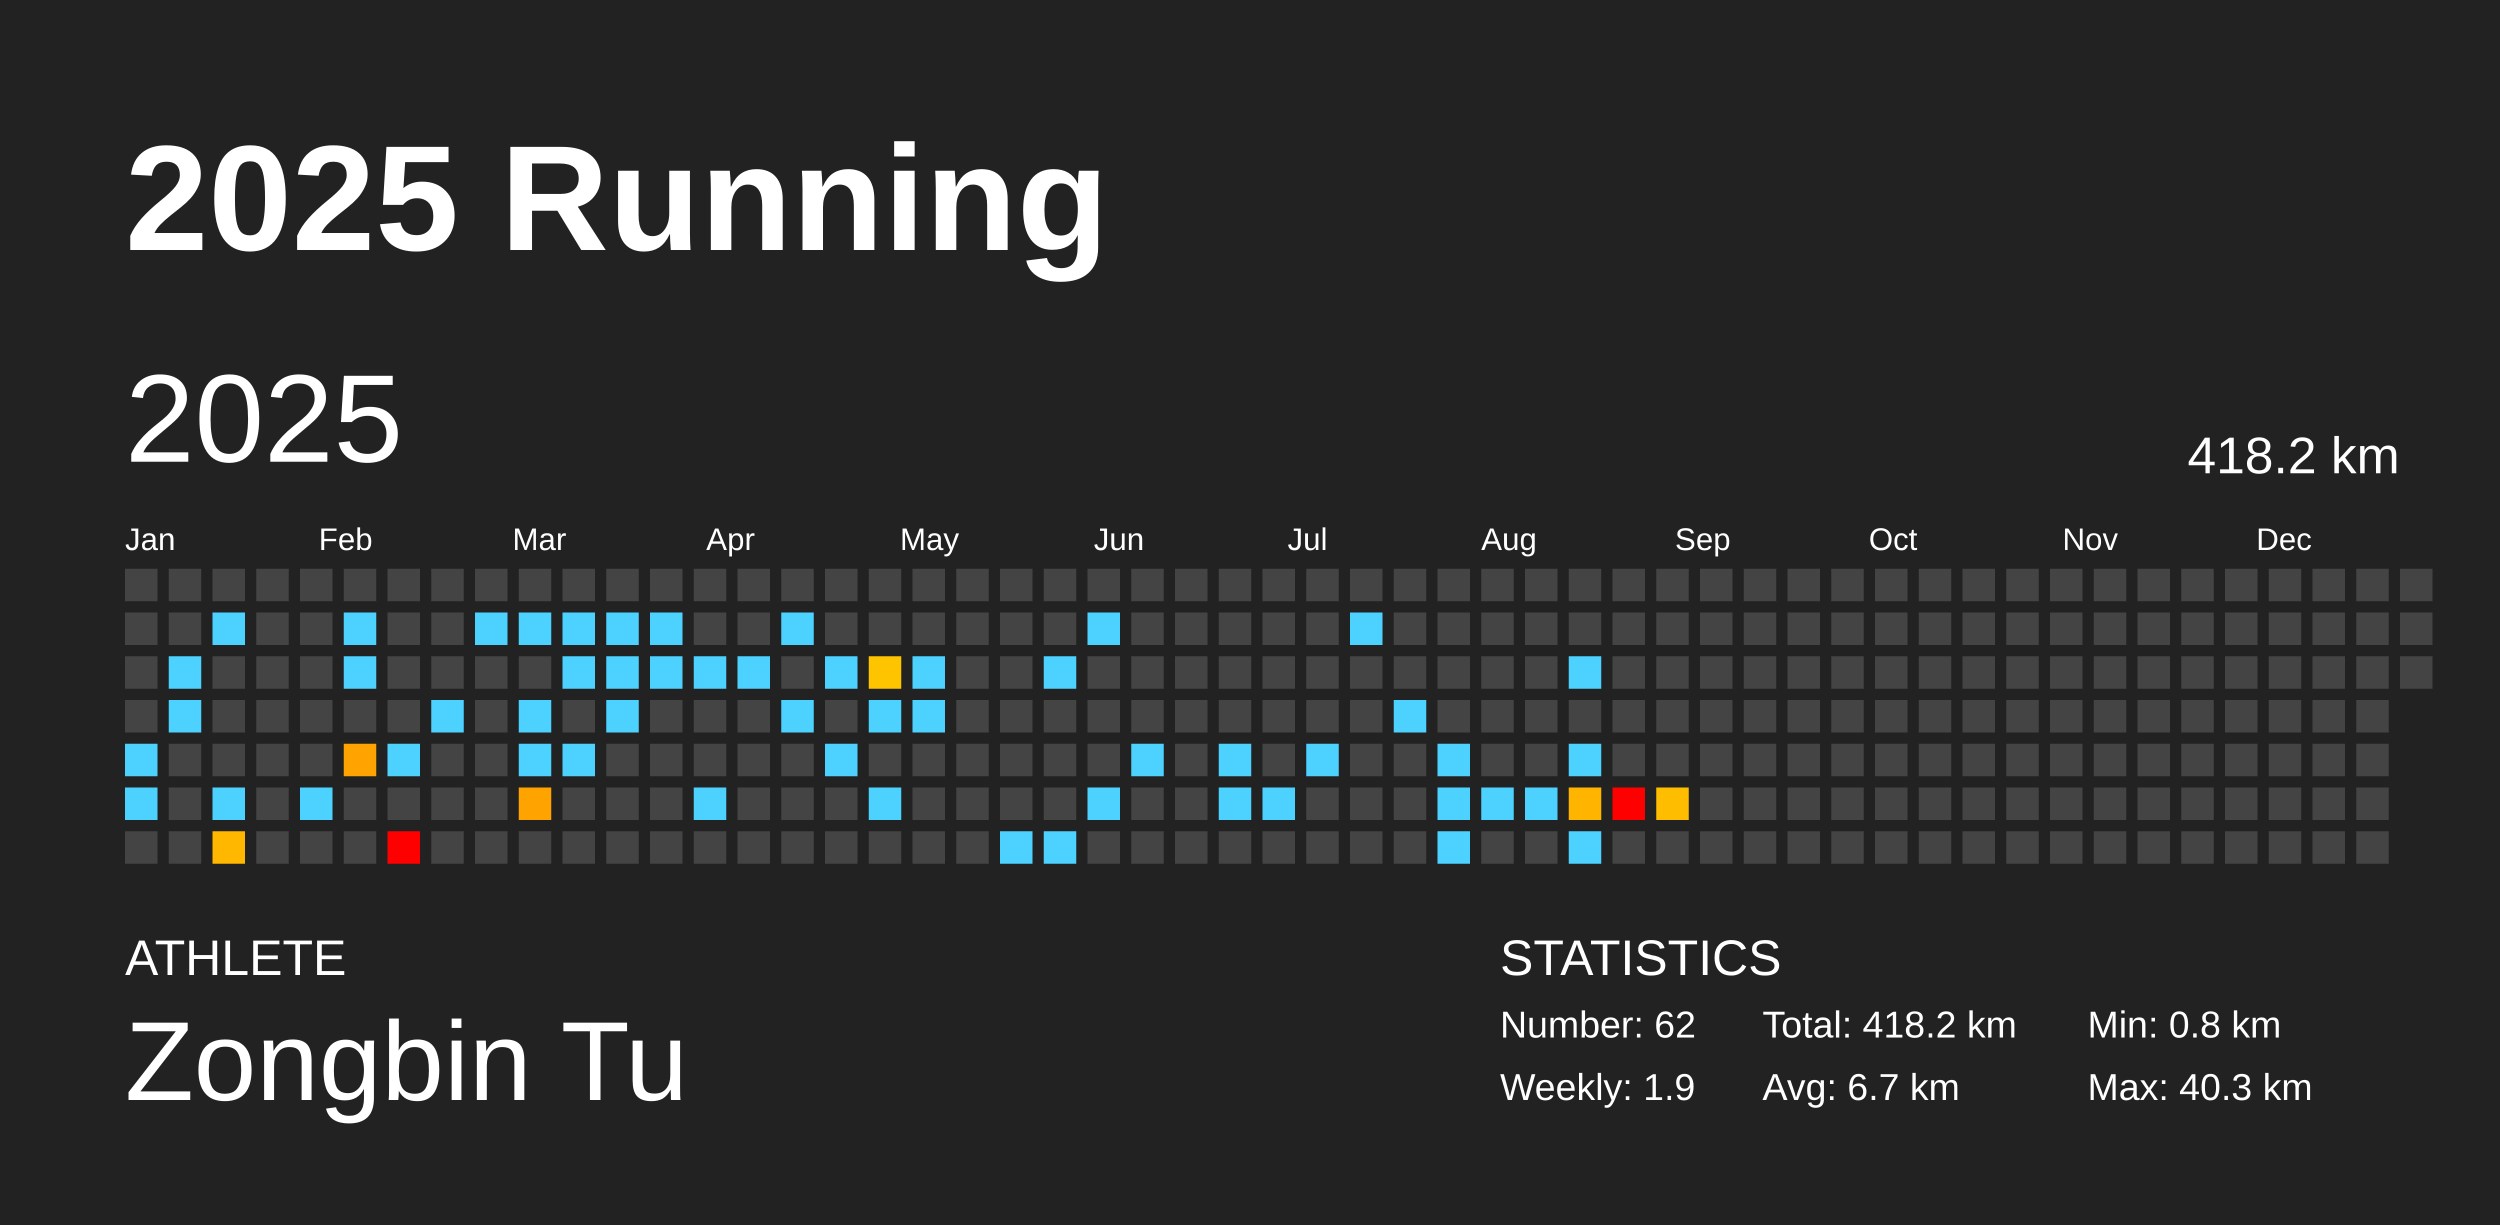
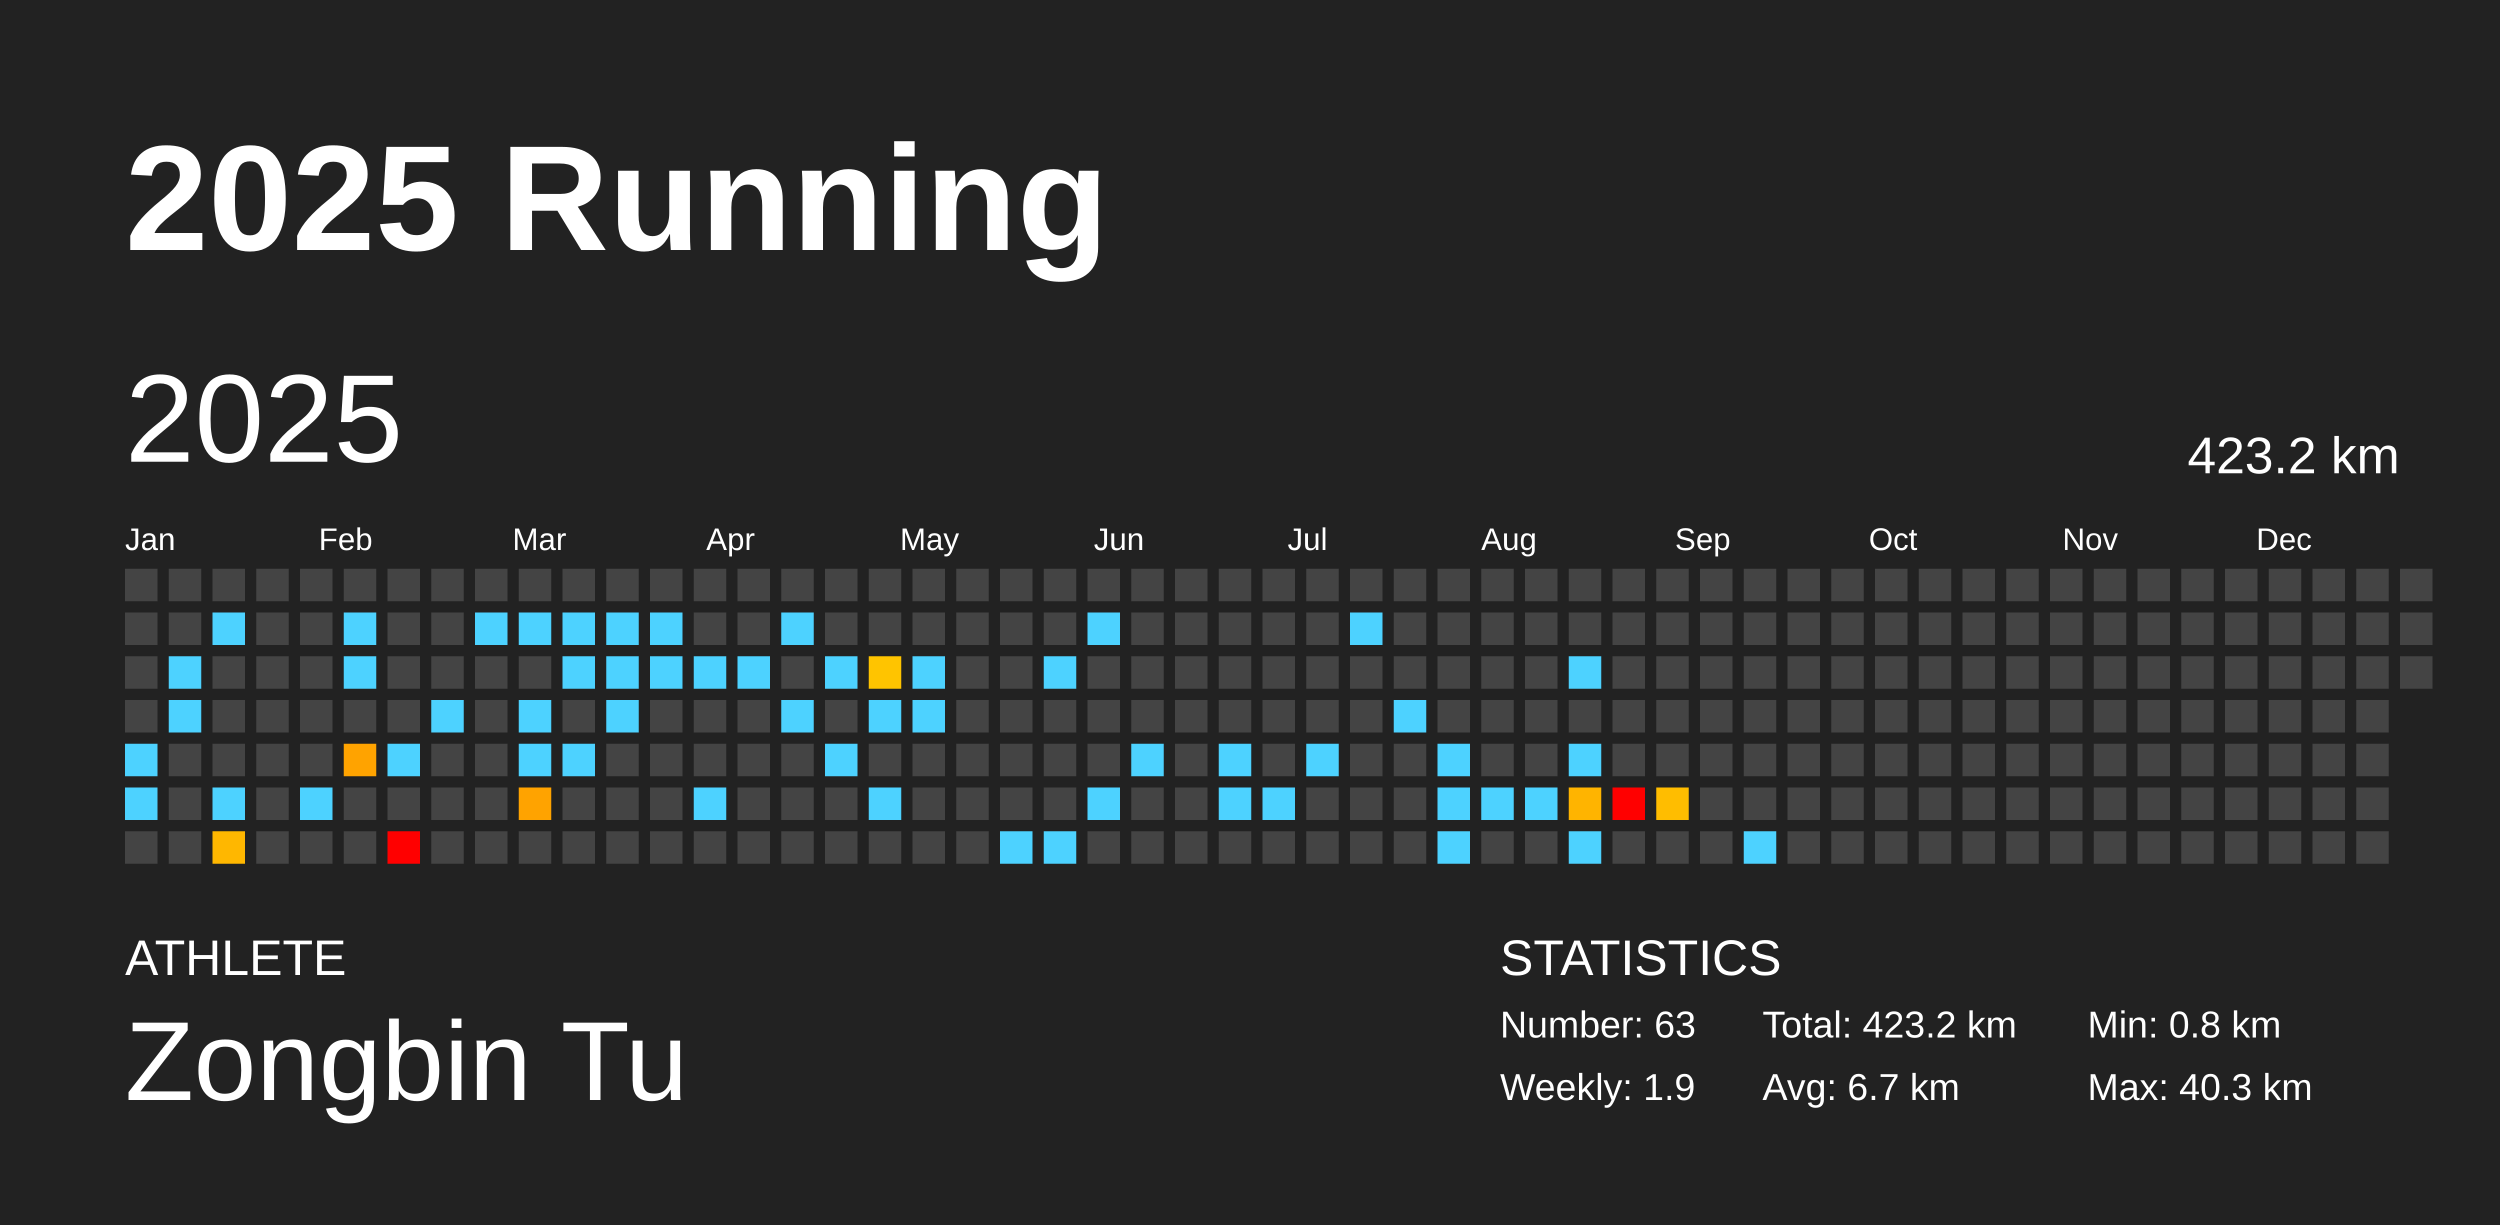
<svg xmlns="http://www.w3.org/2000/svg" baseProfile="full" height="98mm" version="1.1" viewBox="0,0,200,98" width="200mm">
  <defs />
  <rect fill="#222222" height="98" width="200" x="0" y="0" />
  <text fill="#FFFFFF" style="font-size:12px; font-family:Arial; font-weight:bold;" x="10" y="20">2025 Running</text>
  <text fill="#FFFFFF" style="font-size:4px; font-family:Arial" x="10" y="78">ATHLETE</text>
  <text fill="#FFFFFF" style="font-size:9px; font-family:Arial" x="10" y="88">Zongbin Tu</text>
  <text fill="#FFFFFF" style="font-size:4px; font-family:Arial" x="120" y="78">STATISTICS</text>
-   <text fill="#FFFFFF" style="font-size:3px; font-family:Arial" x="120" y="83">Number: 62</text>
+   <text fill="#FFFFFF" style="font-size:3px; font-family:Arial" x="120" y="83">Number: 63</text>
  <text fill="#FFFFFF" style="font-size:3px; font-family:Arial" x="120" y="88">Weekly: 1.9</text>
-   <text fill="#FFFFFF" style="font-size:3px; font-family:Arial" x="141" y="83">Total: 418.2 km</text>
+   <text fill="#FFFFFF" style="font-size:3px; font-family:Arial" x="141" y="83">Total: 423.2 km</text>
  <text fill="#FFFFFF" style="font-size:3px; font-family:Arial" x="141" y="88">Avg: 6.7 km</text>
  <text fill="#FFFFFF" style="font-size:3px; font-family:Arial" x="167" y="83">Min: 0.8 km</text>
  <text fill="#FFFFFF" style="font-size:3px; font-family:Arial" x="167" y="88">Max: 40.3 km</text>
  <text dominant-baseline="hanging" fill="#FFFFFF" style="font-size:10.0px; font-family:Arial;" x="10" y="30">2025</text>
-   <text dominant-baseline="hanging" fill="#FFFFFF" style="font-size:4.125px; font-family:Arial;" x="175" y="35">418.2 km</text>
+   <text dominant-baseline="hanging" fill="#FFFFFF" style="font-size:4.125px; font-family:Arial;" x="175" y="35">423.2 km</text>
  <text fill="#FFFFFF" style="font-size:2.5px; font-family:Arial" x="10.0" y="44">Jan</text>
  <text fill="#FFFFFF" style="font-size:2.5px; font-family:Arial" x="25.5" y="44">Feb</text>
  <text fill="#FFFFFF" style="font-size:2.5px; font-family:Arial" x="41.0" y="44">Mar</text>
  <text fill="#FFFFFF" style="font-size:2.5px; font-family:Arial" x="56.5" y="44">Apr</text>
  <text fill="#FFFFFF" style="font-size:2.5px; font-family:Arial" x="72.0" y="44">May</text>
  <text fill="#FFFFFF" style="font-size:2.5px; font-family:Arial" x="87.5" y="44">Jun</text>
  <text fill="#FFFFFF" style="font-size:2.5px; font-family:Arial" x="103.0" y="44">Jul</text>
  <text fill="#FFFFFF" style="font-size:2.5px; font-family:Arial" x="118.5" y="44">Aug</text>
  <text fill="#FFFFFF" style="font-size:2.5px; font-family:Arial" x="134.0" y="44">Sep</text>
  <text fill="#FFFFFF" style="font-size:2.5px; font-family:Arial" x="149.5" y="44">Oct</text>
  <text fill="#FFFFFF" style="font-size:2.5px; font-family:Arial" x="165.0" y="44">Nov</text>
  <text fill="#FFFFFF" style="font-size:2.5px; font-family:Arial" x="180.5" y="44">Dec</text>
  <rect fill="#444444" height="2.6" width="2.6" x="10.0" y="45.5" />
  <rect fill="#444444" height="2.6" width="2.6" x="10.0" y="49.0" />
  <rect fill="#444444" height="2.6" width="2.6" x="10.0" y="52.5" />
  <rect fill="#444444" height="2.6" width="2.6" x="10.0" y="56.0" />
  <rect fill="#4dd2ff" height="2.6" width="2.6" x="10.0" y="59.5" />
  <rect fill="#4dd2ff" height="2.6" width="2.6" x="10.0" y="63.0" />
  <rect fill="#444444" height="2.6" width="2.6" x="10.0" y="66.5" />
  <rect fill="#444444" height="2.6" width="2.6" x="13.5" y="45.5" />
  <rect fill="#444444" height="2.6" width="2.6" x="13.5" y="49.0" />
  <rect fill="#4dd2ff" height="2.6" width="2.6" x="13.5" y="52.5" />
  <rect fill="#4dd2ff" height="2.6" width="2.6" x="13.5" y="56.0" />
  <rect fill="#444444" height="2.6" width="2.6" x="13.5" y="59.5" />
  <rect fill="#444444" height="2.6" width="2.6" x="13.5" y="63.0" />
  <rect fill="#444444" height="2.6" width="2.6" x="13.5" y="66.5" />
  <rect fill="#444444" height="2.6" width="2.6" x="17.0" y="45.5" />
  <rect fill="#4dd2ff" height="2.6" width="2.6" x="17.0" y="49.0" />
  <rect fill="#444444" height="2.6" width="2.6" x="17.0" y="52.5" />
  <rect fill="#444444" height="2.6" width="2.6" x="17.0" y="56.0" />
  <rect fill="#444444" height="2.6" width="2.6" x="17.0" y="59.5" />
  <rect fill="#4dd2ff" height="2.6" width="2.6" x="17.0" y="63.0" />
  <rect fill="#ffb700" height="2.6" width="2.6" x="17.0" y="66.5" />
  <rect fill="#444444" height="2.6" width="2.6" x="20.5" y="45.5" />
  <rect fill="#444444" height="2.6" width="2.6" x="20.5" y="49.0" />
  <rect fill="#444444" height="2.6" width="2.6" x="20.5" y="52.5" />
  <rect fill="#444444" height="2.6" width="2.6" x="20.5" y="56.0" />
  <rect fill="#444444" height="2.6" width="2.6" x="20.5" y="59.5" />
  <rect fill="#444444" height="2.6" width="2.6" x="20.5" y="63.0" />
  <rect fill="#444444" height="2.6" width="2.6" x="20.5" y="66.5" />
  <rect fill="#444444" height="2.6" width="2.6" x="24.0" y="45.5" />
  <rect fill="#444444" height="2.6" width="2.6" x="24.0" y="49.0" />
  <rect fill="#444444" height="2.6" width="2.6" x="24.0" y="52.5" />
  <rect fill="#444444" height="2.6" width="2.6" x="24.0" y="56.0" />
  <rect fill="#444444" height="2.6" width="2.6" x="24.0" y="59.5" />
  <rect fill="#4dd2ff" height="2.6" width="2.6" x="24.0" y="63.0" />
  <rect fill="#444444" height="2.6" width="2.6" x="24.0" y="66.5" />
  <rect fill="#444444" height="2.6" width="2.6" x="27.5" y="45.5" />
  <rect fill="#4dd2ff" height="2.6" width="2.6" x="27.5" y="49.0" />
  <rect fill="#4dd2ff" height="2.6" width="2.6" x="27.5" y="52.5" />
  <rect fill="#444444" height="2.6" width="2.6" x="27.5" y="56.0" />
  <rect fill="#ffa300" height="2.6" width="2.6" x="27.5" y="59.5" />
  <rect fill="#444444" height="2.6" width="2.6" x="27.5" y="63.0" />
  <rect fill="#444444" height="2.6" width="2.6" x="27.5" y="66.5" />
  <rect fill="#444444" height="2.6" width="2.6" x="31.0" y="45.5" />
  <rect fill="#444444" height="2.6" width="2.6" x="31.0" y="49.0" />
  <rect fill="#444444" height="2.6" width="2.6" x="31.0" y="52.5" />
  <rect fill="#444444" height="2.6" width="2.6" x="31.0" y="56.0" />
  <rect fill="#4dd2ff" height="2.6" width="2.6" x="31.0" y="59.5" />
  <rect fill="#444444" height="2.6" width="2.6" x="31.0" y="63.0" />
  <rect fill="red" height="2.6" width="2.6" x="31.0" y="66.5" />
  <rect fill="#444444" height="2.6" width="2.6" x="34.5" y="45.5" />
  <rect fill="#444444" height="2.6" width="2.6" x="34.5" y="49.0" />
  <rect fill="#444444" height="2.6" width="2.6" x="34.5" y="52.5" />
  <rect fill="#4dd2ff" height="2.6" width="2.6" x="34.5" y="56.0" />
  <rect fill="#444444" height="2.6" width="2.6" x="34.5" y="59.5" />
  <rect fill="#444444" height="2.6" width="2.6" x="34.5" y="63.0" />
  <rect fill="#444444" height="2.6" width="2.6" x="34.5" y="66.5" />
  <rect fill="#444444" height="2.6" width="2.6" x="38.0" y="45.5" />
  <rect fill="#4dd2ff" height="2.6" width="2.6" x="38.0" y="49.0" />
  <rect fill="#444444" height="2.6" width="2.6" x="38.0" y="52.5" />
  <rect fill="#444444" height="2.6" width="2.6" x="38.0" y="56.0" />
  <rect fill="#444444" height="2.6" width="2.6" x="38.0" y="59.5" />
  <rect fill="#444444" height="2.6" width="2.6" x="38.0" y="63.0" />
  <rect fill="#444444" height="2.6" width="2.6" x="38.0" y="66.5" />
  <rect fill="#444444" height="2.6" width="2.6" x="41.5" y="45.5" />
  <rect fill="#4dd2ff" height="2.6" width="2.6" x="41.5" y="49.0" />
  <rect fill="#444444" height="2.6" width="2.6" x="41.5" y="52.5" />
  <rect fill="#4dd2ff" height="2.6" width="2.6" x="41.5" y="56.0" />
  <rect fill="#4dd2ff" height="2.6" width="2.6" x="41.5" y="59.5" />
  <rect fill="#ffa300" height="2.6" width="2.6" x="41.5" y="63.0" />
  <rect fill="#444444" height="2.6" width="2.6" x="41.5" y="66.5" />
  <rect fill="#444444" height="2.6" width="2.6" x="45.0" y="45.5" />
  <rect fill="#4dd2ff" height="2.6" width="2.6" x="45.0" y="49.0" />
  <rect fill="#4dd2ff" height="2.6" width="2.6" x="45.0" y="52.5" />
  <rect fill="#444444" height="2.6" width="2.6" x="45.0" y="56.0" />
  <rect fill="#4dd2ff" height="2.6" width="2.6" x="45.0" y="59.5" />
  <rect fill="#444444" height="2.6" width="2.6" x="45.0" y="63.0" />
  <rect fill="#444444" height="2.6" width="2.6" x="45.0" y="66.5" />
  <rect fill="#444444" height="2.6" width="2.6" x="48.5" y="45.5" />
  <rect fill="#4dd2ff" height="2.6" width="2.6" x="48.5" y="49.0" />
  <rect fill="#4dd2ff" height="2.6" width="2.6" x="48.5" y="52.5" />
  <rect fill="#4dd2ff" height="2.6" width="2.6" x="48.5" y="56.0" />
  <rect fill="#444444" height="2.6" width="2.6" x="48.5" y="59.5" />
  <rect fill="#444444" height="2.6" width="2.6" x="48.5" y="63.0" />
  <rect fill="#444444" height="2.6" width="2.6" x="48.5" y="66.5" />
  <rect fill="#444444" height="2.6" width="2.6" x="52.0" y="45.5" />
  <rect fill="#4dd2ff" height="2.6" width="2.6" x="52.0" y="49.0" />
  <rect fill="#4dd2ff" height="2.6" width="2.6" x="52.0" y="52.5" />
  <rect fill="#444444" height="2.6" width="2.6" x="52.0" y="56.0" />
  <rect fill="#444444" height="2.6" width="2.6" x="52.0" y="59.5" />
  <rect fill="#444444" height="2.6" width="2.6" x="52.0" y="63.0" />
  <rect fill="#444444" height="2.6" width="2.6" x="52.0" y="66.5" />
  <rect fill="#444444" height="2.6" width="2.6" x="55.5" y="45.5" />
  <rect fill="#444444" height="2.6" width="2.6" x="55.5" y="49.0" />
  <rect fill="#4dd2ff" height="2.6" width="2.6" x="55.5" y="52.5" />
  <rect fill="#444444" height="2.6" width="2.6" x="55.5" y="56.0" />
  <rect fill="#444444" height="2.6" width="2.6" x="55.5" y="59.5" />
  <rect fill="#4dd2ff" height="2.6" width="2.6" x="55.5" y="63.0" />
  <rect fill="#444444" height="2.6" width="2.6" x="55.5" y="66.5" />
  <rect fill="#444444" height="2.6" width="2.6" x="59.0" y="45.5" />
  <rect fill="#444444" height="2.6" width="2.6" x="59.0" y="49.0" />
  <rect fill="#4dd2ff" height="2.6" width="2.6" x="59.0" y="52.5" />
  <rect fill="#444444" height="2.6" width="2.6" x="59.0" y="56.0" />
  <rect fill="#444444" height="2.6" width="2.6" x="59.0" y="59.5" />
  <rect fill="#444444" height="2.6" width="2.6" x="59.0" y="63.0" />
  <rect fill="#444444" height="2.6" width="2.6" x="59.0" y="66.5" />
  <rect fill="#444444" height="2.6" width="2.6" x="62.5" y="45.5" />
  <rect fill="#4dd2ff" height="2.6" width="2.6" x="62.5" y="49.0" />
  <rect fill="#444444" height="2.6" width="2.6" x="62.5" y="52.5" />
  <rect fill="#4dd2ff" height="2.6" width="2.6" x="62.5" y="56.0" />
  <rect fill="#444444" height="2.6" width="2.6" x="62.5" y="59.5" />
  <rect fill="#444444" height="2.6" width="2.6" x="62.5" y="63.0" />
  <rect fill="#444444" height="2.6" width="2.6" x="62.5" y="66.5" />
  <rect fill="#444444" height="2.6" width="2.6" x="66.0" y="45.5" />
  <rect fill="#444444" height="2.6" width="2.6" x="66.0" y="49.0" />
  <rect fill="#4dd2ff" height="2.6" width="2.6" x="66.0" y="52.5" />
  <rect fill="#444444" height="2.6" width="2.6" x="66.0" y="56.0" />
  <rect fill="#4dd2ff" height="2.6" width="2.6" x="66.0" y="59.5" />
  <rect fill="#444444" height="2.6" width="2.6" x="66.0" y="63.0" />
  <rect fill="#444444" height="2.6" width="2.6" x="66.0" y="66.5" />
  <rect fill="#444444" height="2.6" width="2.6" x="69.5" y="45.5" />
  <rect fill="#444444" height="2.6" width="2.6" x="69.5" y="49.0" />
  <rect fill="#ffc400" height="2.6" width="2.6" x="69.5" y="52.5" />
  <rect fill="#4dd2ff" height="2.6" width="2.6" x="69.5" y="56.0" />
  <rect fill="#444444" height="2.6" width="2.6" x="69.5" y="59.5" />
  <rect fill="#4dd2ff" height="2.6" width="2.6" x="69.5" y="63.0" />
  <rect fill="#444444" height="2.6" width="2.6" x="69.5" y="66.5" />
  <rect fill="#444444" height="2.6" width="2.6" x="73.0" y="45.5" />
  <rect fill="#444444" height="2.6" width="2.6" x="73.0" y="49.0" />
  <rect fill="#4dd2ff" height="2.6" width="2.6" x="73.0" y="52.5" />
  <rect fill="#4dd2ff" height="2.6" width="2.6" x="73.0" y="56.0" />
  <rect fill="#444444" height="2.6" width="2.6" x="73.0" y="59.5" />
  <rect fill="#444444" height="2.6" width="2.6" x="73.0" y="63.0" />
  <rect fill="#444444" height="2.6" width="2.6" x="73.0" y="66.5" />
  <rect fill="#444444" height="2.6" width="2.6" x="76.5" y="45.5" />
  <rect fill="#444444" height="2.6" width="2.6" x="76.5" y="49.0" />
  <rect fill="#444444" height="2.6" width="2.6" x="76.5" y="52.5" />
  <rect fill="#444444" height="2.6" width="2.6" x="76.5" y="56.0" />
  <rect fill="#444444" height="2.6" width="2.6" x="76.5" y="59.5" />
  <rect fill="#444444" height="2.6" width="2.6" x="76.5" y="63.0" />
  <rect fill="#444444" height="2.6" width="2.6" x="76.5" y="66.5" />
  <rect fill="#444444" height="2.6" width="2.6" x="80.0" y="45.5" />
  <rect fill="#444444" height="2.6" width="2.6" x="80.0" y="49.0" />
  <rect fill="#444444" height="2.6" width="2.6" x="80.0" y="52.5" />
  <rect fill="#444444" height="2.6" width="2.6" x="80.0" y="56.0" />
  <rect fill="#444444" height="2.6" width="2.6" x="80.0" y="59.5" />
  <rect fill="#444444" height="2.6" width="2.6" x="80.0" y="63.0" />
  <rect fill="#4dd2ff" height="2.6" width="2.6" x="80.0" y="66.5" />
  <rect fill="#444444" height="2.6" width="2.6" x="83.5" y="45.5" />
  <rect fill="#444444" height="2.6" width="2.6" x="83.5" y="49.0" />
  <rect fill="#4dd2ff" height="2.6" width="2.6" x="83.5" y="52.5" />
  <rect fill="#444444" height="2.6" width="2.6" x="83.5" y="56.0" />
  <rect fill="#444444" height="2.6" width="2.6" x="83.5" y="59.5" />
  <rect fill="#444444" height="2.6" width="2.6" x="83.5" y="63.0" />
  <rect fill="#4dd2ff" height="2.6" width="2.6" x="83.5" y="66.5" />
  <rect fill="#444444" height="2.6" width="2.6" x="87.0" y="45.5" />
  <rect fill="#4dd2ff" height="2.6" width="2.6" x="87.0" y="49.0" />
  <rect fill="#444444" height="2.6" width="2.6" x="87.0" y="52.5" />
  <rect fill="#444444" height="2.6" width="2.6" x="87.0" y="56.0" />
  <rect fill="#444444" height="2.6" width="2.6" x="87.0" y="59.5" />
  <rect fill="#4dd2ff" height="2.6" width="2.6" x="87.0" y="63.0" />
  <rect fill="#444444" height="2.6" width="2.6" x="87.0" y="66.5" />
  <rect fill="#444444" height="2.6" width="2.6" x="90.5" y="45.5" />
  <rect fill="#444444" height="2.6" width="2.6" x="90.5" y="49.0" />
  <rect fill="#444444" height="2.6" width="2.6" x="90.5" y="52.5" />
  <rect fill="#444444" height="2.6" width="2.6" x="90.5" y="56.0" />
  <rect fill="#4dd2ff" height="2.6" width="2.6" x="90.5" y="59.5" />
  <rect fill="#444444" height="2.6" width="2.6" x="90.5" y="63.0" />
  <rect fill="#444444" height="2.6" width="2.6" x="90.5" y="66.5" />
  <rect fill="#444444" height="2.6" width="2.6" x="94.0" y="45.5" />
  <rect fill="#444444" height="2.6" width="2.6" x="94.0" y="49.0" />
  <rect fill="#444444" height="2.6" width="2.6" x="94.0" y="52.5" />
  <rect fill="#444444" height="2.6" width="2.6" x="94.0" y="56.0" />
  <rect fill="#444444" height="2.6" width="2.6" x="94.0" y="59.5" />
  <rect fill="#444444" height="2.6" width="2.6" x="94.0" y="63.0" />
  <rect fill="#444444" height="2.6" width="2.6" x="94.0" y="66.5" />
  <rect fill="#444444" height="2.6" width="2.6" x="97.5" y="45.5" />
  <rect fill="#444444" height="2.6" width="2.6" x="97.5" y="49.0" />
  <rect fill="#444444" height="2.6" width="2.6" x="97.5" y="52.5" />
  <rect fill="#444444" height="2.6" width="2.6" x="97.5" y="56.0" />
  <rect fill="#4dd2ff" height="2.6" width="2.6" x="97.5" y="59.5" />
  <rect fill="#4dd2ff" height="2.6" width="2.6" x="97.5" y="63.0" />
  <rect fill="#444444" height="2.6" width="2.6" x="97.5" y="66.5" />
  <rect fill="#444444" height="2.6" width="2.6" x="101.0" y="45.5" />
  <rect fill="#444444" height="2.6" width="2.6" x="101.0" y="49.0" />
  <rect fill="#444444" height="2.6" width="2.6" x="101.0" y="52.5" />
  <rect fill="#444444" height="2.6" width="2.6" x="101.0" y="56.0" />
  <rect fill="#444444" height="2.6" width="2.6" x="101.0" y="59.5" />
  <rect fill="#4dd2ff" height="2.6" width="2.6" x="101.0" y="63.0" />
  <rect fill="#444444" height="2.6" width="2.6" x="101.0" y="66.5" />
  <rect fill="#444444" height="2.6" width="2.6" x="104.5" y="45.5" />
  <rect fill="#444444" height="2.6" width="2.6" x="104.5" y="49.0" />
  <rect fill="#444444" height="2.6" width="2.6" x="104.5" y="52.5" />
  <rect fill="#444444" height="2.6" width="2.6" x="104.5" y="56.0" />
  <rect fill="#4dd2ff" height="2.6" width="2.6" x="104.5" y="59.5" />
  <rect fill="#444444" height="2.6" width="2.6" x="104.5" y="63.0" />
  <rect fill="#444444" height="2.6" width="2.6" x="104.5" y="66.5" />
  <rect fill="#444444" height="2.6" width="2.6" x="108.0" y="45.5" />
  <rect fill="#4dd2ff" height="2.6" width="2.6" x="108.0" y="49.0" />
  <rect fill="#444444" height="2.6" width="2.6" x="108.0" y="52.5" />
  <rect fill="#444444" height="2.6" width="2.6" x="108.0" y="56.0" />
  <rect fill="#444444" height="2.6" width="2.6" x="108.0" y="59.5" />
  <rect fill="#444444" height="2.6" width="2.6" x="108.0" y="63.0" />
  <rect fill="#444444" height="2.6" width="2.6" x="108.0" y="66.5" />
  <rect fill="#444444" height="2.6" width="2.6" x="111.5" y="45.5" />
  <rect fill="#444444" height="2.6" width="2.6" x="111.5" y="49.0" />
  <rect fill="#444444" height="2.6" width="2.6" x="111.5" y="52.5" />
  <rect fill="#4dd2ff" height="2.6" width="2.6" x="111.5" y="56.0" />
  <rect fill="#444444" height="2.6" width="2.6" x="111.5" y="59.5" />
  <rect fill="#444444" height="2.6" width="2.6" x="111.5" y="63.0" />
  <rect fill="#444444" height="2.6" width="2.6" x="111.5" y="66.5" />
  <rect fill="#444444" height="2.6" width="2.6" x="115.0" y="45.5" />
  <rect fill="#444444" height="2.6" width="2.6" x="115.0" y="49.0" />
  <rect fill="#444444" height="2.6" width="2.6" x="115.0" y="52.5" />
  <rect fill="#444444" height="2.6" width="2.6" x="115.0" y="56.0" />
  <rect fill="#4dd2ff" height="2.6" width="2.6" x="115.0" y="59.5" />
  <rect fill="#4dd2ff" height="2.6" width="2.6" x="115.0" y="63.0" />
  <rect fill="#4dd2ff" height="2.6" width="2.6" x="115.0" y="66.5" />
  <rect fill="#444444" height="2.6" width="2.6" x="118.5" y="45.5" />
  <rect fill="#444444" height="2.6" width="2.6" x="118.5" y="49.0" />
  <rect fill="#444444" height="2.6" width="2.6" x="118.5" y="52.5" />
  <rect fill="#444444" height="2.6" width="2.6" x="118.5" y="56.0" />
  <rect fill="#444444" height="2.6" width="2.6" x="118.5" y="59.5" />
  <rect fill="#4dd2ff" height="2.6" width="2.6" x="118.5" y="63.0" />
  <rect fill="#444444" height="2.6" width="2.6" x="118.5" y="66.5" />
  <rect fill="#444444" height="2.6" width="2.6" x="122.0" y="45.5" />
  <rect fill="#444444" height="2.6" width="2.6" x="122.0" y="49.0" />
  <rect fill="#444444" height="2.6" width="2.6" x="122.0" y="52.5" />
  <rect fill="#444444" height="2.6" width="2.6" x="122.0" y="56.0" />
  <rect fill="#444444" height="2.6" width="2.6" x="122.0" y="59.5" />
  <rect fill="#4dd2ff" height="2.6" width="2.6" x="122.0" y="63.0" />
  <rect fill="#444444" height="2.6" width="2.6" x="122.0" y="66.5" />
  <rect fill="#444444" height="2.6" width="2.6" x="125.5" y="45.5" />
  <rect fill="#444444" height="2.6" width="2.6" x="125.5" y="49.0" />
  <rect fill="#4dd2ff" height="2.6" width="2.6" x="125.5" y="52.5" />
  <rect fill="#444444" height="2.6" width="2.6" x="125.5" y="56.0" />
  <rect fill="#4dd2ff" height="2.6" width="2.6" x="125.5" y="59.5" />
  <rect fill="#ffb400" height="2.6" width="2.6" x="125.5" y="63.0" />
  <rect fill="#4dd2ff" height="2.6" width="2.6" x="125.5" y="66.5" />
  <rect fill="#444444" height="2.6" width="2.6" x="129.0" y="45.5" />
  <rect fill="#444444" height="2.6" width="2.6" x="129.0" y="49.0" />
  <rect fill="#444444" height="2.6" width="2.6" x="129.0" y="52.5" />
  <rect fill="#444444" height="2.6" width="2.6" x="129.0" y="56.0" />
  <rect fill="#444444" height="2.6" width="2.6" x="129.0" y="59.5" />
  <rect fill="red" height="2.6" width="2.6" x="129.0" y="63.0" />
  <rect fill="#444444" height="2.6" width="2.6" x="129.0" y="66.5" />
  <rect fill="#444444" height="2.6" width="2.6" x="132.5" y="45.5" />
  <rect fill="#444444" height="2.6" width="2.6" x="132.5" y="49.0" />
  <rect fill="#444444" height="2.6" width="2.6" x="132.5" y="52.5" />
  <rect fill="#444444" height="2.6" width="2.6" x="132.5" y="56.0" />
  <rect fill="#444444" height="2.6" width="2.6" x="132.5" y="59.5" />
  <rect fill="#ffbd00" height="2.6" width="2.6" x="132.5" y="63.0" />
  <rect fill="#444444" height="2.6" width="2.6" x="132.5" y="66.5" />
  <rect fill="#444444" height="2.6" width="2.6" x="136.0" y="45.5" />
  <rect fill="#444444" height="2.6" width="2.6" x="136.0" y="49.0" />
  <rect fill="#444444" height="2.6" width="2.6" x="136.0" y="52.5" />
  <rect fill="#444444" height="2.6" width="2.6" x="136.0" y="56.0" />
  <rect fill="#444444" height="2.6" width="2.6" x="136.0" y="59.5" />
  <rect fill="#444444" height="2.6" width="2.6" x="136.0" y="63.0" />
  <rect fill="#444444" height="2.6" width="2.6" x="136.0" y="66.5" />
  <rect fill="#444444" height="2.6" width="2.6" x="139.5" y="45.5" />
  <rect fill="#444444" height="2.6" width="2.6" x="139.5" y="49.0" />
  <rect fill="#444444" height="2.6" width="2.6" x="139.5" y="52.5" />
  <rect fill="#444444" height="2.6" width="2.6" x="139.5" y="56.0" />
  <rect fill="#444444" height="2.6" width="2.6" x="139.5" y="59.5" />
  <rect fill="#444444" height="2.6" width="2.6" x="139.5" y="63.0" />
-   <rect fill="#444444" height="2.6" width="2.6" x="139.5" y="66.5" />
+   <rect fill="#4dd2ff" height="2.6" width="2.6" x="139.5" y="66.5" />
  <rect fill="#444444" height="2.6" width="2.6" x="143.0" y="45.5" />
  <rect fill="#444444" height="2.6" width="2.6" x="143.0" y="49.0" />
  <rect fill="#444444" height="2.6" width="2.6" x="143.0" y="52.5" />
  <rect fill="#444444" height="2.6" width="2.6" x="143.0" y="56.0" />
  <rect fill="#444444" height="2.6" width="2.6" x="143.0" y="59.5" />
  <rect fill="#444444" height="2.6" width="2.6" x="143.0" y="63.0" />
  <rect fill="#444444" height="2.6" width="2.6" x="143.0" y="66.5" />
  <rect fill="#444444" height="2.6" width="2.6" x="146.5" y="45.5" />
  <rect fill="#444444" height="2.6" width="2.6" x="146.5" y="49.0" />
  <rect fill="#444444" height="2.6" width="2.6" x="146.5" y="52.5" />
  <rect fill="#444444" height="2.6" width="2.6" x="146.5" y="56.0" />
  <rect fill="#444444" height="2.6" width="2.6" x="146.5" y="59.5" />
  <rect fill="#444444" height="2.6" width="2.6" x="146.5" y="63.0" />
  <rect fill="#444444" height="2.6" width="2.6" x="146.5" y="66.5" />
  <rect fill="#444444" height="2.6" width="2.6" x="150.0" y="45.5" />
  <rect fill="#444444" height="2.6" width="2.6" x="150.0" y="49.0" />
  <rect fill="#444444" height="2.6" width="2.6" x="150.0" y="52.5" />
  <rect fill="#444444" height="2.6" width="2.6" x="150.0" y="56.0" />
  <rect fill="#444444" height="2.6" width="2.6" x="150.0" y="59.5" />
  <rect fill="#444444" height="2.6" width="2.6" x="150.0" y="63.0" />
  <rect fill="#444444" height="2.6" width="2.6" x="150.0" y="66.5" />
  <rect fill="#444444" height="2.6" width="2.6" x="153.5" y="45.5" />
  <rect fill="#444444" height="2.6" width="2.6" x="153.5" y="49.0" />
  <rect fill="#444444" height="2.6" width="2.6" x="153.5" y="52.5" />
  <rect fill="#444444" height="2.6" width="2.6" x="153.5" y="56.0" />
  <rect fill="#444444" height="2.6" width="2.6" x="153.5" y="59.5" />
  <rect fill="#444444" height="2.6" width="2.6" x="153.5" y="63.0" />
  <rect fill="#444444" height="2.6" width="2.6" x="153.5" y="66.5" />
  <rect fill="#444444" height="2.6" width="2.6" x="157.0" y="45.5" />
  <rect fill="#444444" height="2.6" width="2.6" x="157.0" y="49.0" />
  <rect fill="#444444" height="2.6" width="2.6" x="157.0" y="52.5" />
  <rect fill="#444444" height="2.6" width="2.6" x="157.0" y="56.0" />
  <rect fill="#444444" height="2.6" width="2.6" x="157.0" y="59.5" />
  <rect fill="#444444" height="2.6" width="2.6" x="157.0" y="63.0" />
  <rect fill="#444444" height="2.6" width="2.6" x="157.0" y="66.5" />
  <rect fill="#444444" height="2.6" width="2.6" x="160.5" y="45.5" />
  <rect fill="#444444" height="2.6" width="2.6" x="160.5" y="49.0" />
  <rect fill="#444444" height="2.6" width="2.6" x="160.5" y="52.5" />
  <rect fill="#444444" height="2.6" width="2.6" x="160.5" y="56.0" />
  <rect fill="#444444" height="2.6" width="2.6" x="160.5" y="59.5" />
  <rect fill="#444444" height="2.6" width="2.6" x="160.5" y="63.0" />
  <rect fill="#444444" height="2.6" width="2.6" x="160.5" y="66.5" />
  <rect fill="#444444" height="2.6" width="2.6" x="164.0" y="45.5" />
  <rect fill="#444444" height="2.6" width="2.6" x="164.0" y="49.0" />
  <rect fill="#444444" height="2.6" width="2.6" x="164.0" y="52.5" />
  <rect fill="#444444" height="2.6" width="2.6" x="164.0" y="56.0" />
  <rect fill="#444444" height="2.6" width="2.6" x="164.0" y="59.5" />
  <rect fill="#444444" height="2.6" width="2.6" x="164.0" y="63.0" />
  <rect fill="#444444" height="2.6" width="2.6" x="164.0" y="66.5" />
  <rect fill="#444444" height="2.6" width="2.6" x="167.5" y="45.5" />
  <rect fill="#444444" height="2.6" width="2.6" x="167.5" y="49.0" />
  <rect fill="#444444" height="2.6" width="2.6" x="167.5" y="52.5" />
  <rect fill="#444444" height="2.6" width="2.6" x="167.5" y="56.0" />
  <rect fill="#444444" height="2.6" width="2.6" x="167.5" y="59.5" />
  <rect fill="#444444" height="2.6" width="2.6" x="167.5" y="63.0" />
  <rect fill="#444444" height="2.6" width="2.6" x="167.5" y="66.5" />
  <rect fill="#444444" height="2.6" width="2.6" x="171.0" y="45.5" />
  <rect fill="#444444" height="2.6" width="2.6" x="171.0" y="49.0" />
  <rect fill="#444444" height="2.6" width="2.6" x="171.0" y="52.5" />
  <rect fill="#444444" height="2.6" width="2.6" x="171.0" y="56.0" />
  <rect fill="#444444" height="2.6" width="2.6" x="171.0" y="59.5" />
  <rect fill="#444444" height="2.6" width="2.6" x="171.0" y="63.0" />
  <rect fill="#444444" height="2.6" width="2.6" x="171.0" y="66.5" />
  <rect fill="#444444" height="2.6" width="2.6" x="174.5" y="45.5" />
  <rect fill="#444444" height="2.6" width="2.6" x="174.5" y="49.0" />
  <rect fill="#444444" height="2.6" width="2.6" x="174.5" y="52.5" />
  <rect fill="#444444" height="2.6" width="2.6" x="174.5" y="56.0" />
  <rect fill="#444444" height="2.6" width="2.6" x="174.5" y="59.5" />
  <rect fill="#444444" height="2.6" width="2.6" x="174.5" y="63.0" />
  <rect fill="#444444" height="2.6" width="2.6" x="174.5" y="66.5" />
  <rect fill="#444444" height="2.6" width="2.6" x="178.0" y="45.5" />
  <rect fill="#444444" height="2.6" width="2.6" x="178.0" y="49.0" />
  <rect fill="#444444" height="2.6" width="2.6" x="178.0" y="52.5" />
  <rect fill="#444444" height="2.6" width="2.6" x="178.0" y="56.0" />
  <rect fill="#444444" height="2.6" width="2.6" x="178.0" y="59.5" />
  <rect fill="#444444" height="2.6" width="2.6" x="178.0" y="63.0" />
  <rect fill="#444444" height="2.6" width="2.6" x="178.0" y="66.5" />
  <rect fill="#444444" height="2.6" width="2.6" x="181.5" y="45.5" />
  <rect fill="#444444" height="2.6" width="2.6" x="181.5" y="49.0" />
  <rect fill="#444444" height="2.6" width="2.6" x="181.5" y="52.5" />
  <rect fill="#444444" height="2.6" width="2.6" x="181.5" y="56.0" />
  <rect fill="#444444" height="2.6" width="2.6" x="181.5" y="59.5" />
  <rect fill="#444444" height="2.6" width="2.6" x="181.5" y="63.0" />
  <rect fill="#444444" height="2.6" width="2.6" x="181.5" y="66.5" />
  <rect fill="#444444" height="2.6" width="2.6" x="185.0" y="45.5" />
  <rect fill="#444444" height="2.6" width="2.6" x="185.0" y="49.0" />
  <rect fill="#444444" height="2.6" width="2.6" x="185.0" y="52.5" />
  <rect fill="#444444" height="2.6" width="2.6" x="185.0" y="56.0" />
  <rect fill="#444444" height="2.6" width="2.6" x="185.0" y="59.5" />
  <rect fill="#444444" height="2.6" width="2.6" x="185.0" y="63.0" />
  <rect fill="#444444" height="2.6" width="2.6" x="185.0" y="66.5" />
  <rect fill="#444444" height="2.6" width="2.6" x="188.5" y="45.5" />
  <rect fill="#444444" height="2.6" width="2.6" x="188.5" y="49.0" />
  <rect fill="#444444" height="2.6" width="2.6" x="188.5" y="52.5" />
  <rect fill="#444444" height="2.6" width="2.6" x="188.5" y="56.0" />
  <rect fill="#444444" height="2.6" width="2.6" x="188.5" y="59.5" />
  <rect fill="#444444" height="2.6" width="2.6" x="188.5" y="63.0" />
  <rect fill="#444444" height="2.6" width="2.6" x="188.5" y="66.5" />
  <rect fill="#444444" height="2.6" width="2.6" x="192.0" y="45.5" />
  <rect fill="#444444" height="2.6" width="2.6" x="192.0" y="49.0" />
  <rect fill="#444444" height="2.6" width="2.6" x="192.0" y="52.5" />
</svg>
